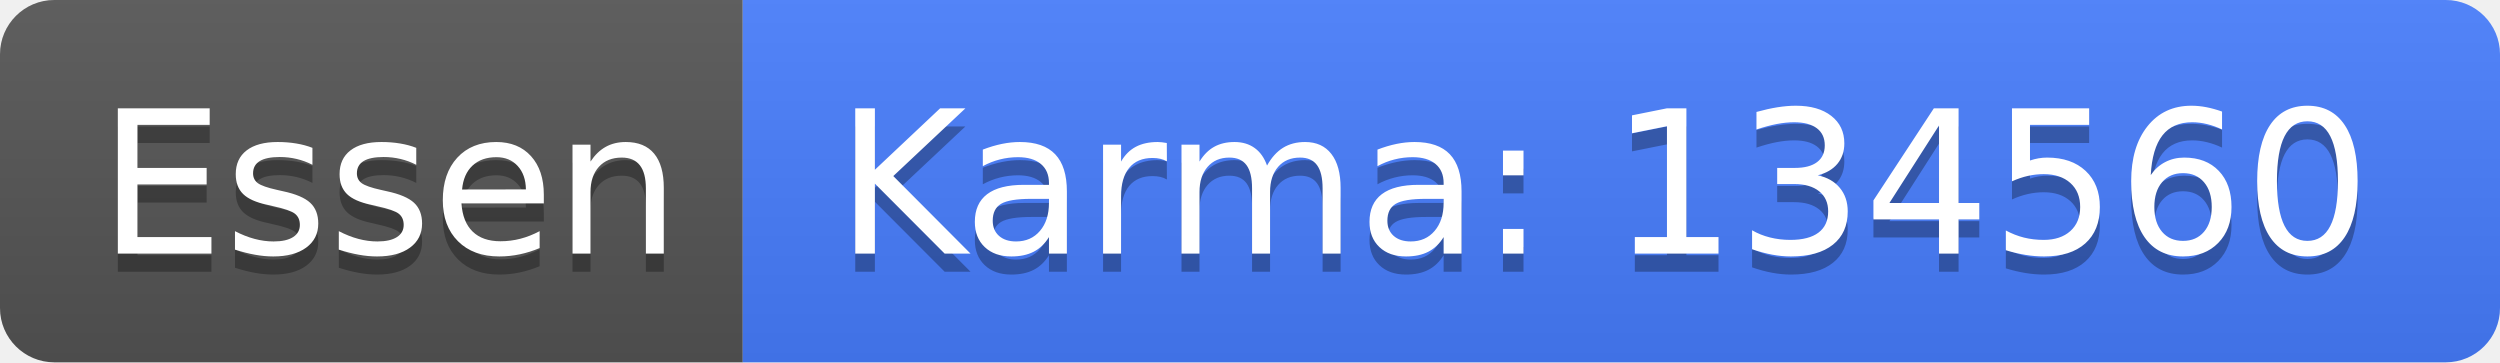
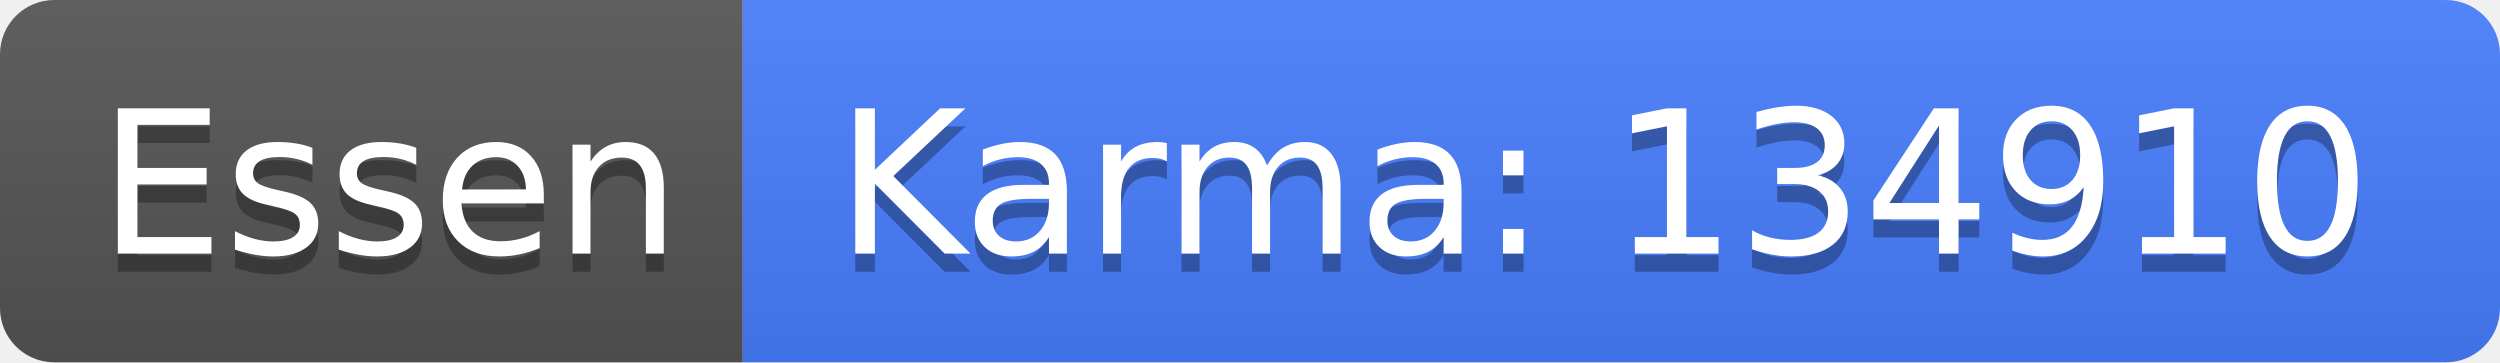
<svg xmlns="http://www.w3.org/2000/svg" width="138" height="20">
  <linearGradient id="b" x2="0" y2="100%">
    <stop offset="0" stop-color="#bbb" stop-opacity=".1" />
    <stop offset="1" stop-opacity=".1" />
  </linearGradient>
  <clipPath id="a">
    <rect width="138" height="20" rx="3" fill="#fff" />
  </clipPath>
  <g clip-path="url(#a)">
    <path fill="#555" d="M0 0h41v20H0z" />
    <path fill="#477eff" d="M41 0h97v20H41z" />
    <path fill="url(#b)" d="M0 0h138v20H0z" />
  </g>
  <g fill="#fff" text-anchor="middle" font-family="DejaVu Sans,Verdana,Geneva,sans-serif" font-size="110">
    <text x="215" y="150" fill="#010101" fill-opacity=".3" transform="scale(.1)" textLength="310">Essen</text>
    <text x="215" y="140" transform="scale(.1)" textLength="310">Essen</text>
-     <text x="885" y="150" fill="#010101" fill-opacity=".3" transform="scale(.1)" textLength="870">Karma: 134560</text>
-     <text x="885" y="140" transform="scale(.1)" textLength="870">Karma: 134560</text>
+     <text x="885" y="150" fill="#010101" fill-opacity=".3" transform="scale(.1)" textLength="870">Karma: 134910</text>
+     <text x="885" y="140" transform="scale(.1)" textLength="870">Karma: 134910</text>
  </g>
</svg>
